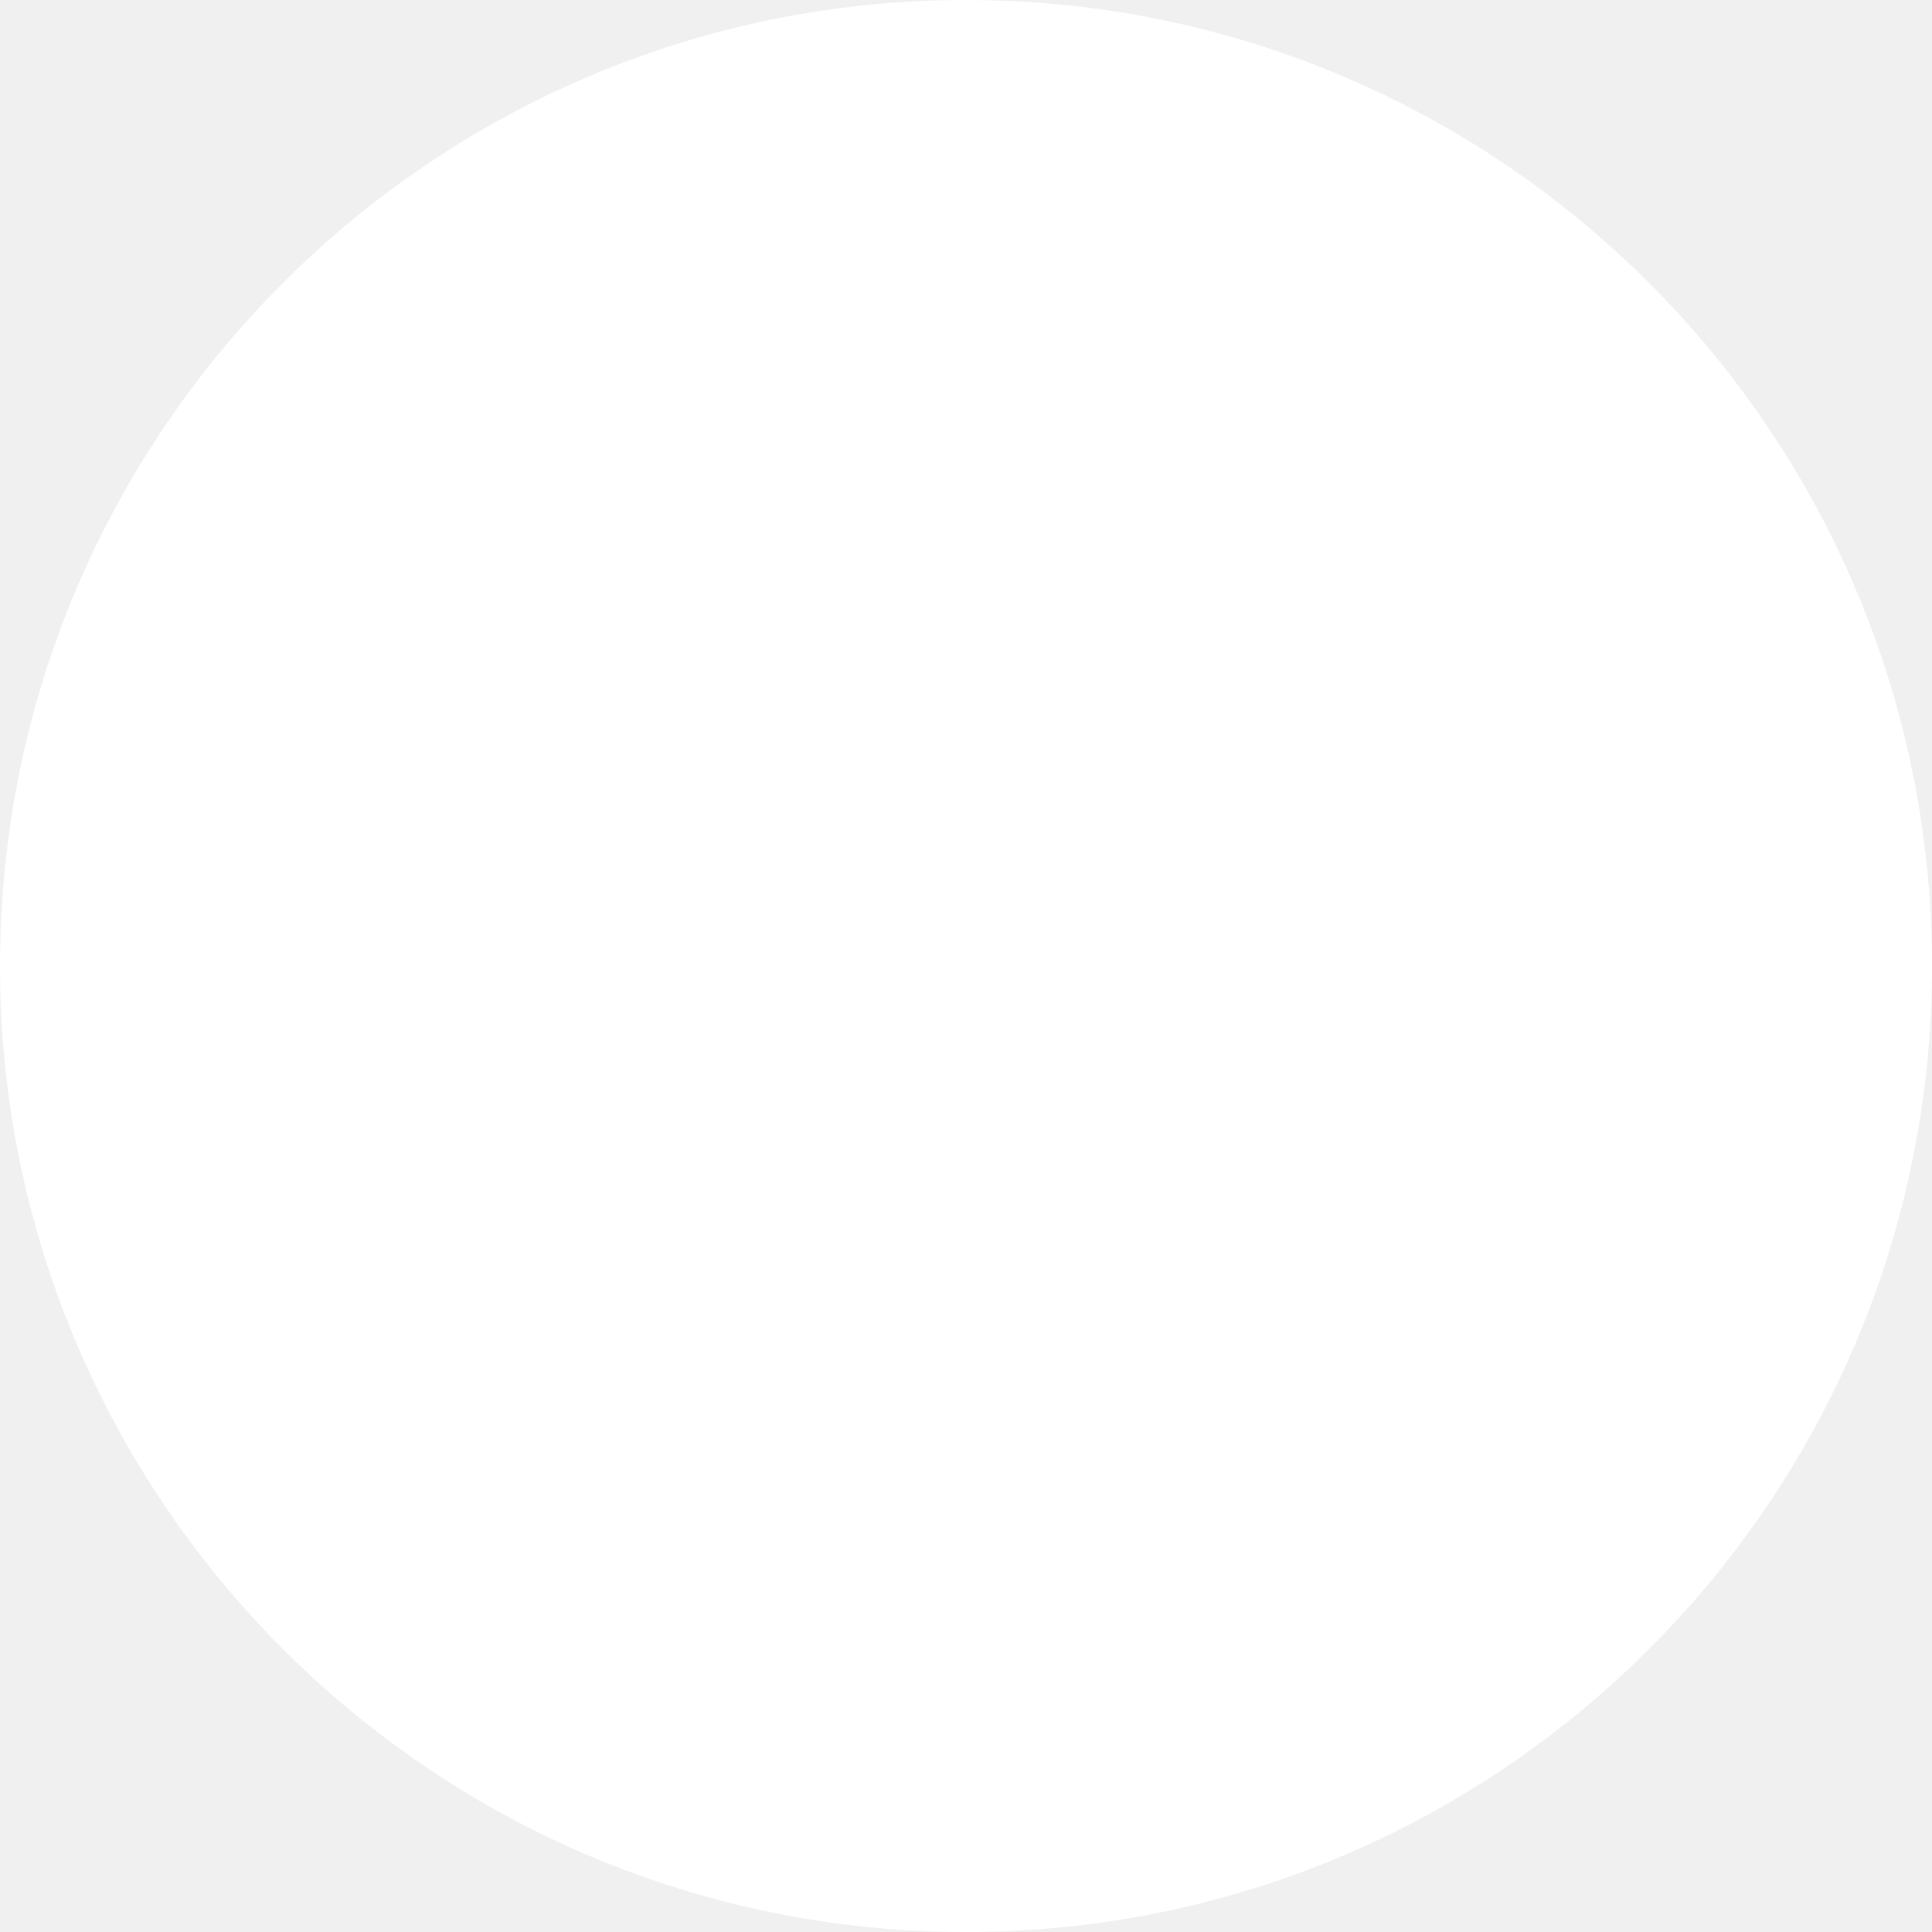
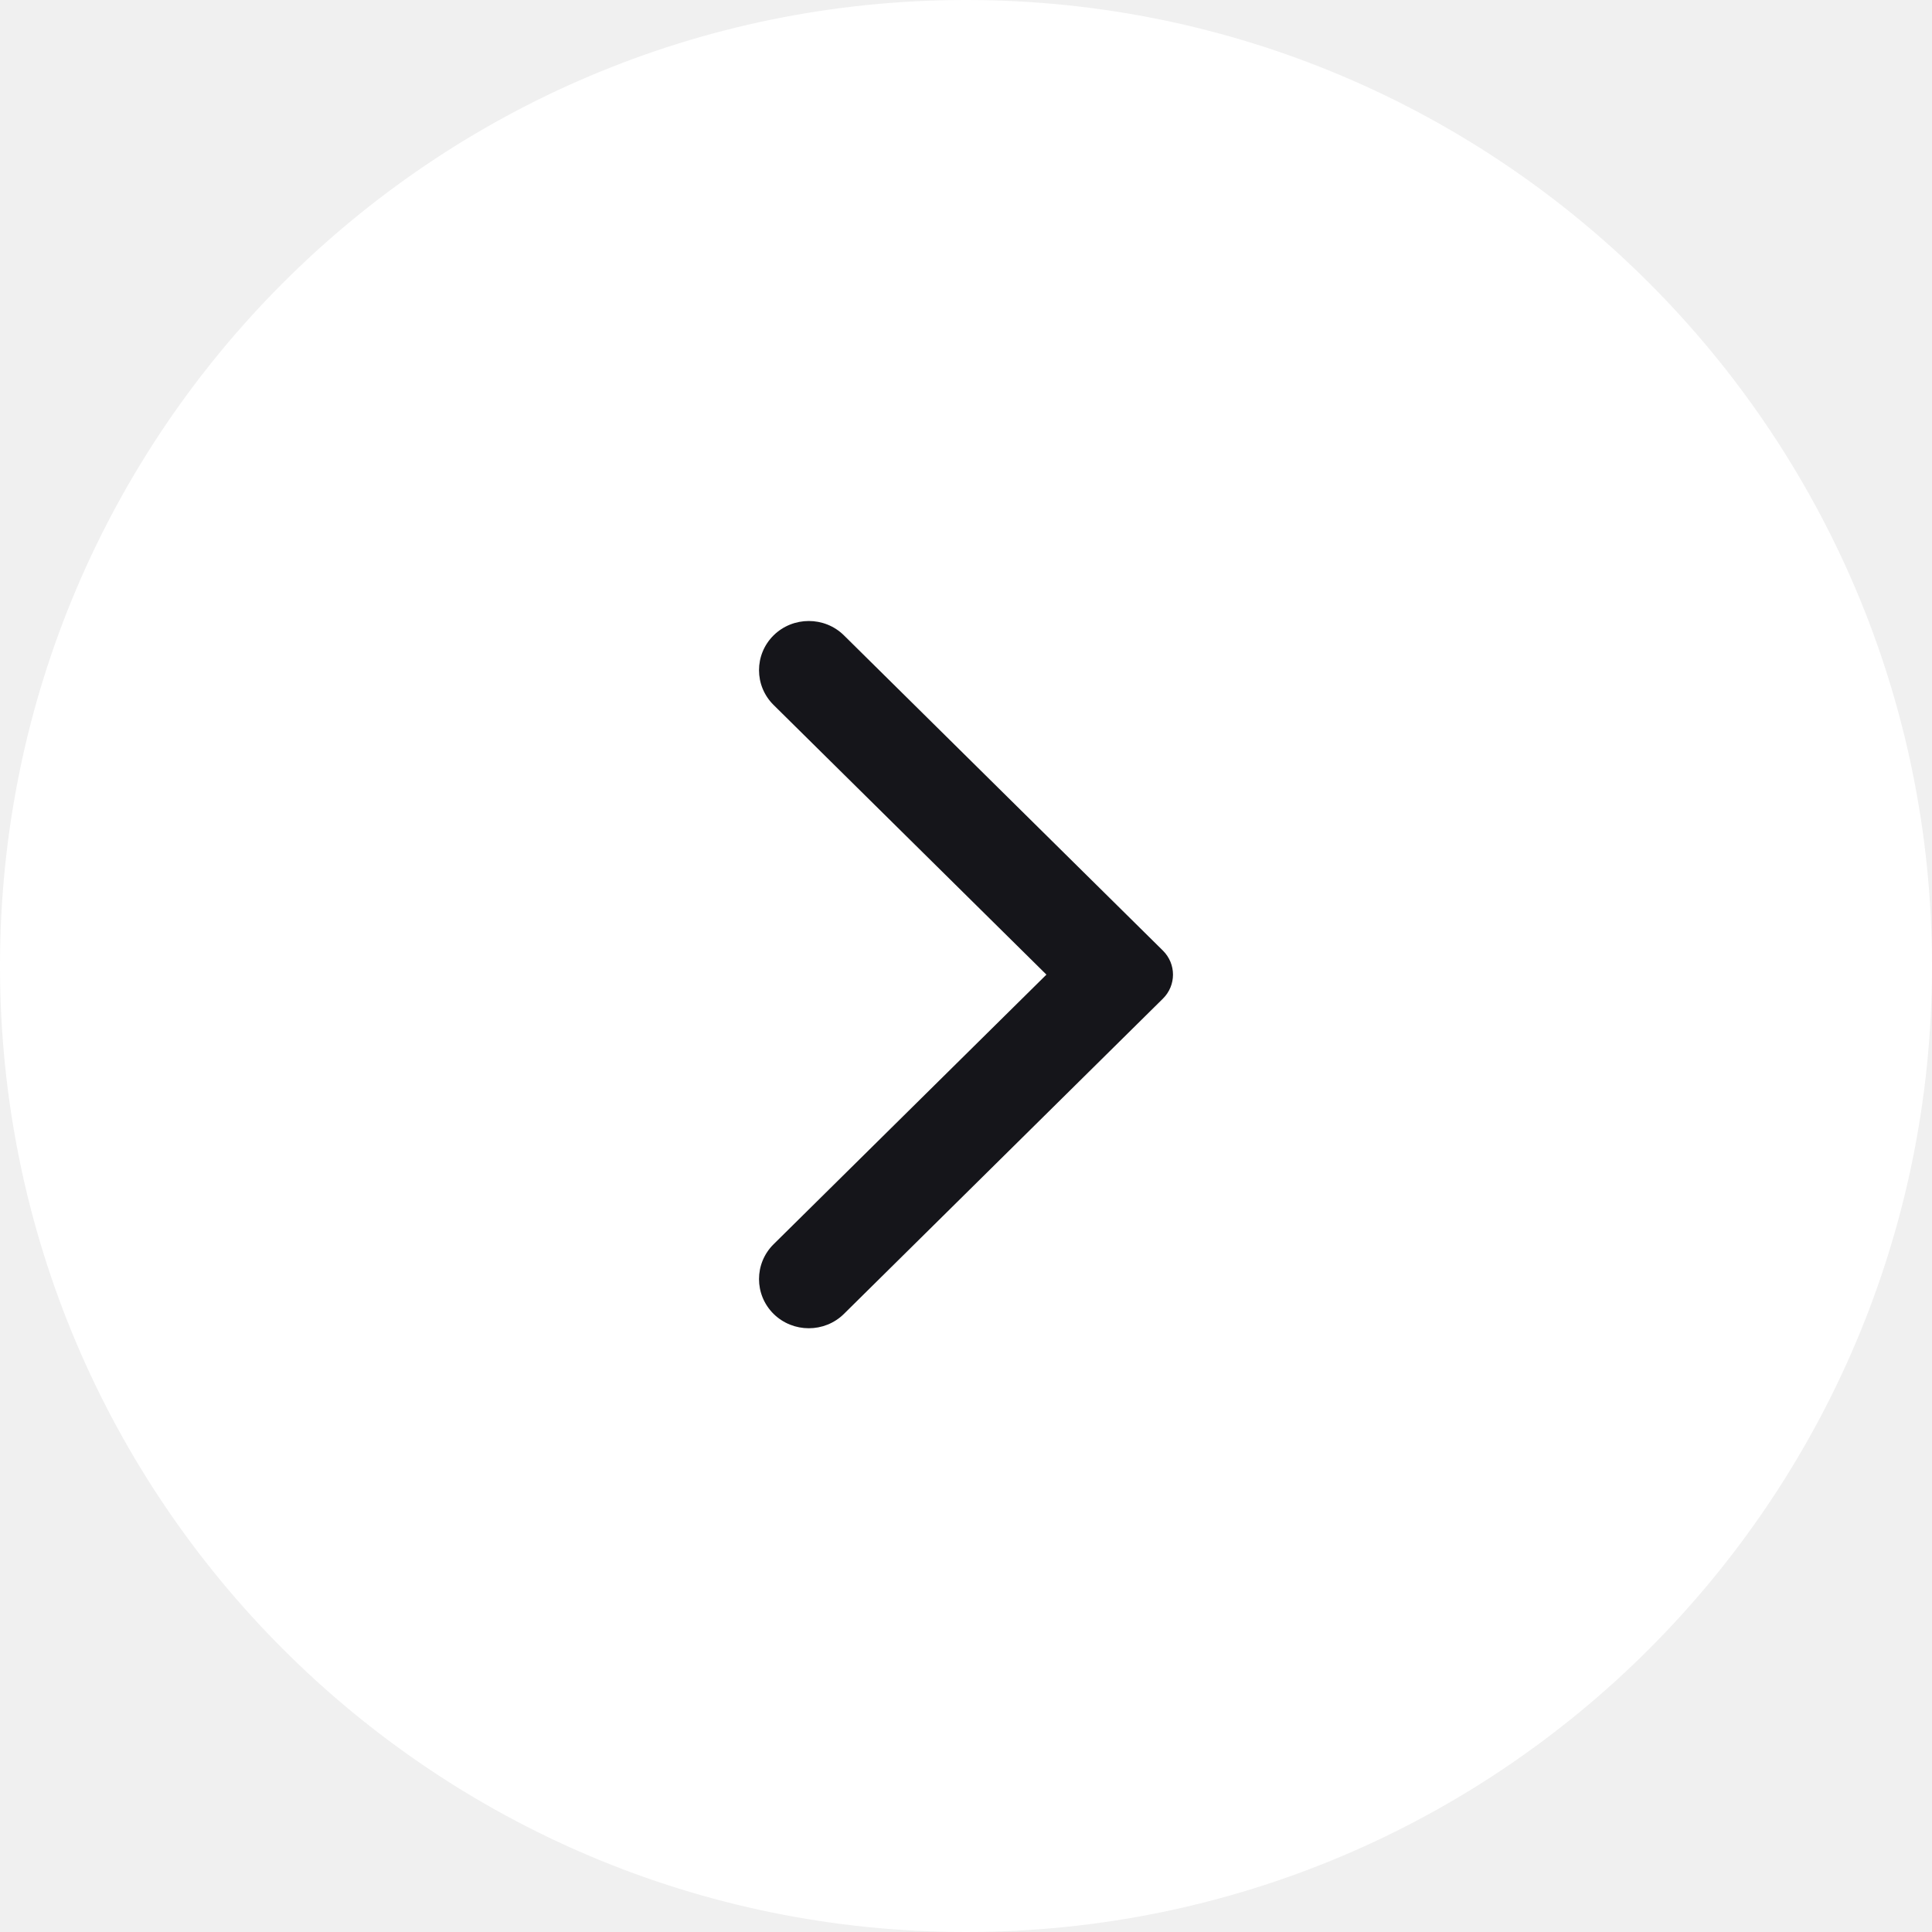
<svg xmlns="http://www.w3.org/2000/svg" width="56" height="56" viewBox="0 0 56 56" fill="none">
  <circle cx="28" cy="28" r="28" fill="white" />
+   <path fill-rule="evenodd" clip-rule="evenodd" d="M24.463 38.083L33.708 28.946C34.097 28.561 34.097 27.94 33.708 27.554L24.463 18.417C23.901 17.861 22.986 17.861 22.422 18.417C21.86 18.974 21.86 19.877 22.422 20.433L30.331 28.25L22.422 36.066C21.86 36.623 21.86 37.526 22.422 38.083C22.986 38.639 23.901 38.639 24.463 38.083Z" fill="#15151A" />
</svg>
